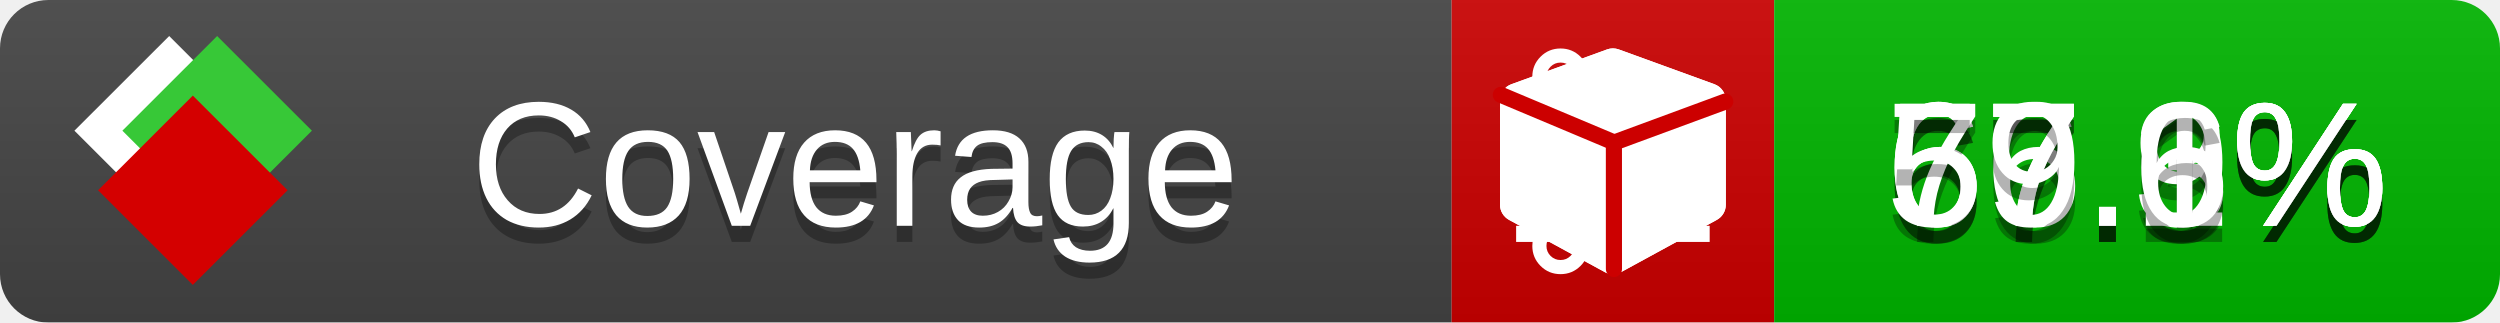
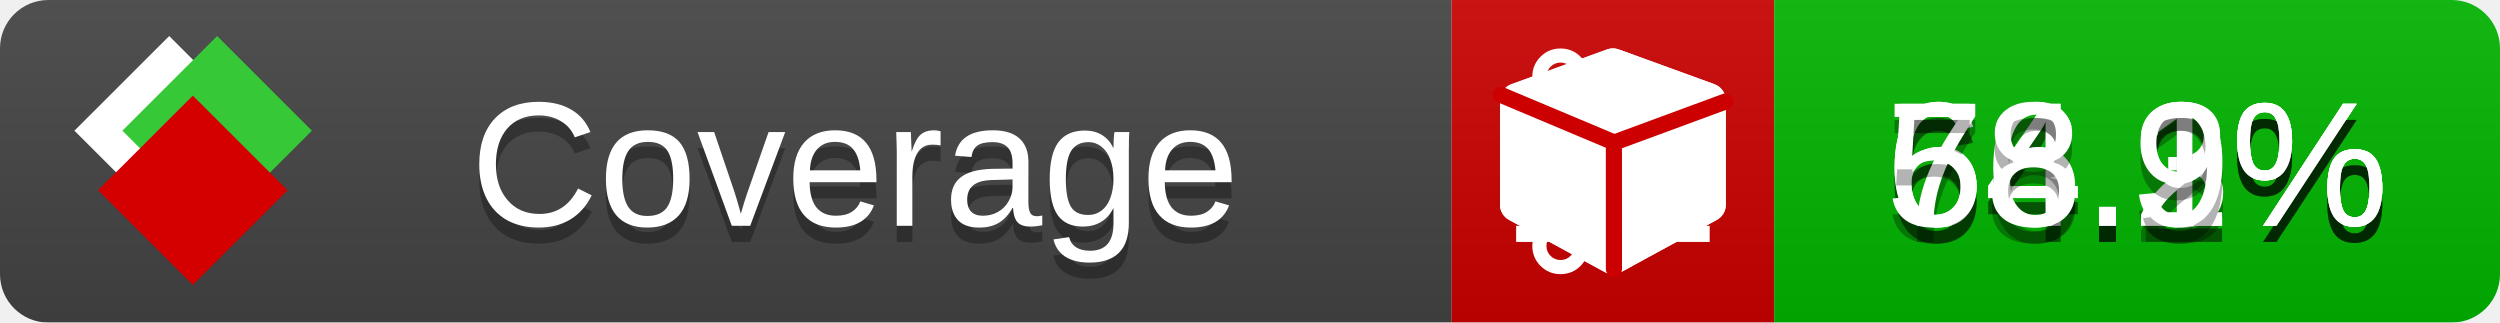
<svg xmlns="http://www.w3.org/2000/svg" xmlns:xlink="http://www.w3.org/1999/xlink" width="155" height="20">
  <style type="text/css">
          
            @keyframes fade1 {
                0% { visibility: visible; opacity: 1; }
               23% { visibility: visible; opacity: 1; }
               25% { visibility: hidden; opacity: 0; }
               48% { visibility: hidden; opacity: 0; }
               50% { visibility: hidden; opacity: 0; }
               73% { visibility: hidden; opacity: 0; }
               75% { visibility: hidden; opacity: 0; }
               98% { visibility: hidden; opacity: 0; }
              100% { visibility: visible; opacity: 1; }
            }
            @keyframes fade2 {
                0% { visibility: hidden; opacity: 0; }
               23% { visibility: hidden; opacity: 0; }
               25% { visibility: visible; opacity: 1; }
               48% { visibility: visible; opacity: 1; }
               50% { visibility: hidden; opacity: 0; }
               73% { visibility: hidden; opacity: 0; }
               75% { visibility: hidden; opacity: 0; }
               98% { visibility: hidden; opacity: 0; }
              100% { visibility: hidden; opacity: 0; }
            }
            @keyframes fade3 {
                0% { visibility: hidden; opacity: 0; }
               23% { visibility: hidden; opacity: 0; }
               25% { visibility: hidden; opacity: 0; }
               48% { visibility: hidden; opacity: 0; }
               50% { visibility: visible; opacity: 1; }
               73% { visibility: visible; opacity: 1; }
               75% { visibility: hidden; opacity: 0; }
               98% { visibility: hidden; opacity: 0; }
              100% { visibility: hidden; opacity: 0; }
            }
            @keyframes fade4 {
                0% { visibility: hidden; opacity: 0; }
               23% { visibility: hidden; opacity: 0; }
               25% { visibility: hidden; opacity: 0; }
               48% { visibility: hidden; opacity: 0; }
               50% { visibility: hidden; opacity: 0; }
               73% { visibility: hidden; opacity: 0; }
               75% { visibility: visible; opacity: 1; }
               98% { visibility: visible; opacity: 1; }
              100% { visibility: hidden; opacity: 0; }
            }
            .linecoverage {
                animation-duration: 15s;
                animation-name: fade1;
                animation-iteration-count: infinite;
            }
            .branchcoverage {
                animation-duration: 15s;
                animation-name: fade2;
                animation-iteration-count: infinite;
            }
            .methodcoverage {
                animation-duration: 15s;
                animation-name: fade3;
                animation-iteration-count: infinite;
            }
            .fullmethodcoverage {
                animation-duration: 15s;
                animation-name: fade4;
                animation-iteration-count: infinite;
            }
          
    </style>
  <defs>
    <linearGradient id="gradient" x2="0" y2="100%">
      <stop offset="0" stop-color="#bbb" stop-opacity=".1" />
      <stop offset="1" stop-opacity=".1" />
    </linearGradient>
    <linearGradient id="c">
      <stop offset="0" stop-color="#d40000" />
      <stop offset="1" stop-color="#ff2a2a" />
    </linearGradient>
    <linearGradient id="a">
      <stop offset="0" stop-color="#e0e0de" />
      <stop offset="1" stop-color="#fff" />
    </linearGradient>
    <linearGradient id="b">
      <stop offset="0" stop-color="#37c837" />
      <stop offset="1" stop-color="#217821" />
    </linearGradient>
    <linearGradient xlink:href="#a" id="e" x1="106.44" x2="69.96" y1="-11.96" y2="-46.84" gradientTransform="matrix(-.8426 -.00045 -.00045 -.8426 -94.27 -75.82)" gradientUnits="userSpaceOnUse" />
    <linearGradient xlink:href="#b" id="f" x1="56.19" x2="77.97" y1="-23.45" y2="10.62" gradientTransform="matrix(.8426 .00045 .00045 .8426 94.27 75.82)" gradientUnits="userSpaceOnUse" />
    <linearGradient xlink:href="#c" id="g" x1="79.98" x2="132.9" y1="10.79" y2="10.79" gradientTransform="matrix(.8426 .00045 .00045 .8426 94.27 75.82)" gradientUnits="userSpaceOnUse" />
    <mask id="mask">
      <rect width="155" height="20" rx="3" fill="#fff" />
    </mask>
    <g id="icon" transform="matrix(.04486 0 0 .04481 -.48 -.63)">
      <rect width="52.92" height="52.92" x="-109.72" y="-27.13" fill="url(#e)" transform="rotate(-135)" />
      <rect width="52.92" height="52.92" x="70.19" y="-39.18" fill="url(#f)" transform="rotate(45)" />
      <rect width="52.92" height="52.92" x="80.05" y="-15.74" fill="url(#g)" transform="rotate(45)" />
    </g>
  </defs>
  <g mask="url(#mask)">
    <rect x="0" y="0" width="90" height="20" fill="#444" />
    <rect x="90" y="0" width="20" height="20" fill="#c00" />
    <rect x="110" y="0" width="45" height="20" fill="#00B600" />
    <rect x="0" y="0" width="155" height="20" fill="url(#gradient)" />
  </g>
  <g>
    <path class="linecoverage" stroke="#fff" d="M94 6.5 h12 M94 10.5 h12 M94 14.5 h12" />
    <path class="branchcoverage" fill="#fff" d="m 97.628,15.247 q 0,-0.364 -0.255,-0.619 -0.255,-0.255 -0.619,-0.255 -0.364,0 -0.619,0.255 -0.255,0.255 -0.255,0.619 0,0.364 0.255,0.619 0.255,0.255 0.619,0.255 0.364,0 0.619,-0.255 0.255,-0.255 0.255,-0.619 z m 0,-10.493 q 0,-0.364 -0.255,-0.619 -0.255,-0.255 -0.619,-0.255 -0.364,0 -0.619,0.255 -0.255,0.255 -0.255,0.619 0,0.364 0.255,0.619 0.255,0.255 0.619,0.255 0.364,0 0.619,-0.255 0.255,-0.255 0.255,-0.619 z m 5.83,1.166 q 0,-0.364 -0.255,-0.619 -0.255,-0.255 -0.619,-0.255 -0.364,0 -0.619,0.255 -0.255,0.255 -0.255,0.619 0,0.364 0.255,0.619 0.255,0.255 0.619,0.255 0.364,0 0.619,-0.255 0.255,-0.255 0.255,-0.619 z m 0.874,0 q 0,0.474 -0.237,0.879 -0.237,0.405 -0.638,0.633 -0.018,2.614 -2.059,3.771 -0.619,0.346 -1.849,0.738 -1.166,0.364 -1.544,0.647 -0.378,0.282 -0.378,0.911 l 0,0.237 q 0.401,0.228 0.638,0.633 0.237,0.405 0.237,0.879 0,0.729 -0.51,1.239 -0.51,0.51 -1.239,0.51 -0.729,0 -1.239,-0.51 -0.51,-0.51 -0.51,-1.239 0,-0.474 0.237,-0.879 0.237,-0.405 0.638,-0.633 l 0,-7.469 q -0.401,-0.228 -0.638,-0.633 -0.237,-0.405 -0.237,-0.879 0,-0.729 0.51,-1.239 0.51,-0.51 1.239,-0.51 0.729,0 1.239,0.51 0.51,0.51 0.51,1.239 0,0.474 -0.237,0.879 -0.237,0.405 -0.638,0.633 l 0,4.527 q 0.492,-0.237 1.403,-0.519 0.501,-0.155 0.797,-0.269 0.296,-0.114 0.642,-0.282 0.346,-0.169 0.537,-0.36 0.191,-0.191 0.369,-0.465 0.178,-0.273 0.255,-0.633 0.077,-0.36 0.077,-0.833 -0.401,-0.228 -0.638,-0.633 -0.237,-0.405 -0.237,-0.879 0,-0.729 0.51,-1.239 0.51,-0.51 1.239,-0.51 0.729,0 1.239,0.51 0.51,0.51 0.51,1.239 z" />
    <path class="methodcoverage" fill="#fff" d="m 100.538,15.629 5.385,-2.936 v -5.351 l -5.385,1.96 z M 100,8.351 105.873,6.214 100,4.077 94.127,6.214 Z m 7,-2.12 v 6.462 q 0,0.294 -0.151,0.547 -0.151,0.252 -0.412,0.395 l -5.923,3.231 q -0.236,0.135 -0.513,0.135 -0.278,0 -0.513,-0.135 l -5.923,-3.231 Q 93.303,13.492 93.151,13.239 93,12.987 93,12.692 v -6.462 q 0,-0.337 0.194,-0.614 0.194,-0.278 0.513,-0.395 l 5.923,-2.154 q 0.185,-0.067 0.37,-0.067 0.185,0 0.37,0.067 l 5.923,2.154 q 0.32,0.118 0.513,0.395 Q 107,5.894 107,6.231 Z" />
    <path class="fullmethodcoverage" fill="#fff" d="m 107,6.231 v 6.462 c 0,0.196 -0.051,0.379 -0.151,0.547 -0.101,0.168 -0.238,0.3 -0.412,0.395 l -5.923,3.231 c -0.157,0.09 -0.328,0.135 -0.513,0.135 -0.185,0 -0.356,-0.045 -0.513,-0.135 l -5.923,-3.231 C 93.39,13.539 93.252,13.407 93.151,13.239 93.05,13.071 93,12.889 93,12.692 v -6.462 c 0,-0.224 0.065,-0.429 0.194,-0.614 0.129,-0.185 0.3,-0.317 0.513,-0.395 l 5.923,-2.154 c 0.123,-0.045 0.247,-0.067 0.37,-0.067 0.123,0 0.247,0.022 0.37,0.067 l 5.923,2.154 c 0.213,0.079 0.384,0.21 0.513,0.395 0.129,0.185 0.194,0.39 0.194,0.614 z" />
    <path class="fullmethodcoverage" style="fill:none;stroke:#cc0000;stroke-width:1;stroke-linecap:round;stroke-dasharray:none;stroke-opacity:1" d="m 100.064,16.677 -0.002,-7.833 6.906,-2.547" />
    <path class="fullmethodcoverage" style="fill:none;stroke:#cc0000;stroke-width:1;stroke-linecap:round;stroke-dasharray:none;stroke-opacity:1" d="M 99.914,8.765 93.052,5.882" />
  </g>
  <g fill="#fff" text-anchor="middle" font-family="Verdana,Arial,Geneva,sans-serif" font-size="11">
    <a xlink:href="https://github.com/danielpalme/ReportGenerator" target="_top">
      <use xlink:href="#icon" transform="translate(3,1) scale(3.5)" />
    </a>
    <text x="53" y="15" fill="#010101" fill-opacity=".3">Coverage</text>
    <text x="53" y="14" fill="#fff">Coverage</text>
-     <text class="linecoverage" x="132.5" y="15" fill="#010101" fill-opacity=".3">66.3%</text>
-     <text class="linecoverage" x="132.5" y="14">66.3%</text>
-     <text class="branchcoverage" x="132.5" y="15" fill="#010101" fill-opacity=".3">67.9%</text>
-     <text class="branchcoverage" x="132.5" y="14">67.9%</text>
-     <text class="methodcoverage" x="132.5" y="15" fill="#010101" fill-opacity=".3">77.1%</text>
-     <text class="methodcoverage" x="132.5" y="14">77.1%</text>
-     <text class="fullmethodcoverage" x="132.5" y="15" fill="#010101" fill-opacity=".3">59.6%</text>
-     <text class="fullmethodcoverage" x="132.5" y="14">59.6%</text>
+     <text class="linecoverage" x="132.5" y="15" fill="#010101" fill-opacity=".3">64.3%</text>
+     <text class="linecoverage" x="132.5" y="14">64.3%</text>
+     <text class="branchcoverage" x="132.5" y="15" fill="#010101" fill-opacity=".3">64.1%</text>
+     <text class="branchcoverage" x="132.5" y="14">64.1%</text>
+     <text class="methodcoverage" x="132.5" y="15" fill="#010101" fill-opacity=".3">76.2%</text>
+     <text class="methodcoverage" x="132.5" y="14">76.2%</text>
+     <text class="fullmethodcoverage" x="132.5" y="15" fill="#010101" fill-opacity=".3">58.9%</text>
+     <text class="fullmethodcoverage" x="132.5" y="14">58.9%</text>
  </g>
  <g>
    <rect class="linecoverage" x="90" y="0" width="65" height="20" fill-opacity="0" />
    <rect class="branchcoverage" x="90" y="0" width="65" height="20" fill-opacity="0" />
    <rect class="methodcoverage" x="90" y="0" width="65" height="20" fill-opacity="0" />
    <rect class="fullmethodcoverage" x="90" y="0" width="65" height="20" fill-opacity="0" />
  </g>
</svg>
